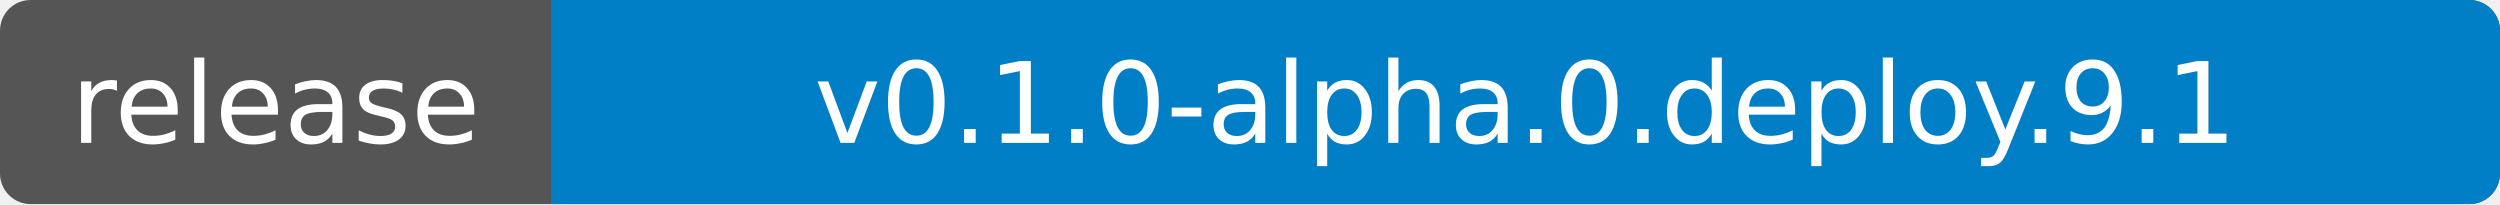
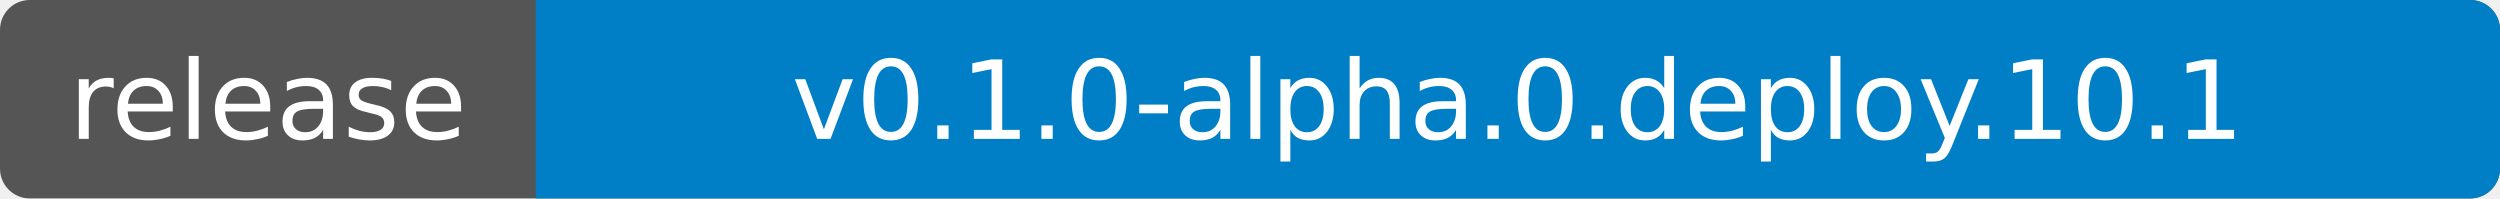
- <svg xmlns="http://www.w3.org/2000/svg" width="245" height="20" role="img" aria-label="release: v0.1.0-alpha.0.deploy.9.1">
+ <svg xmlns="http://www.w3.org/2000/svg" width="252" height="20" role="img" aria-label="release: v0.1.0-alpha.0.deploy.10.1">
  <clipPath id="badge">
-     <rect width="245" height="20" rx="3" />
+     <rect width="252" height="20" rx="3" />
  </clipPath>
  <g clip-path="url(#badge)">
-     <rect width="245" height="20" fill="#555" />
-     <rect x="54" width="191" height="20" fill="#007ec6" />
+     <rect width="252" height="20" fill="#555" />
+     <rect x="54" width="198" height="20" fill="#007ec6" />
  </g>
  <g fill="#fff" text-anchor="middle" font-family="Verdana,Geneva,DejaVu Sans,sans-serif" font-size="11">
    <text x="27" y="14">release</text>
-     <text x="149.5" y="14">v0.1.0-alpha.0.deploy.9.1</text>
+     <text x="153" y="14">v0.1.0-alpha.0.deploy.10.1</text>
  </g>
</svg>
